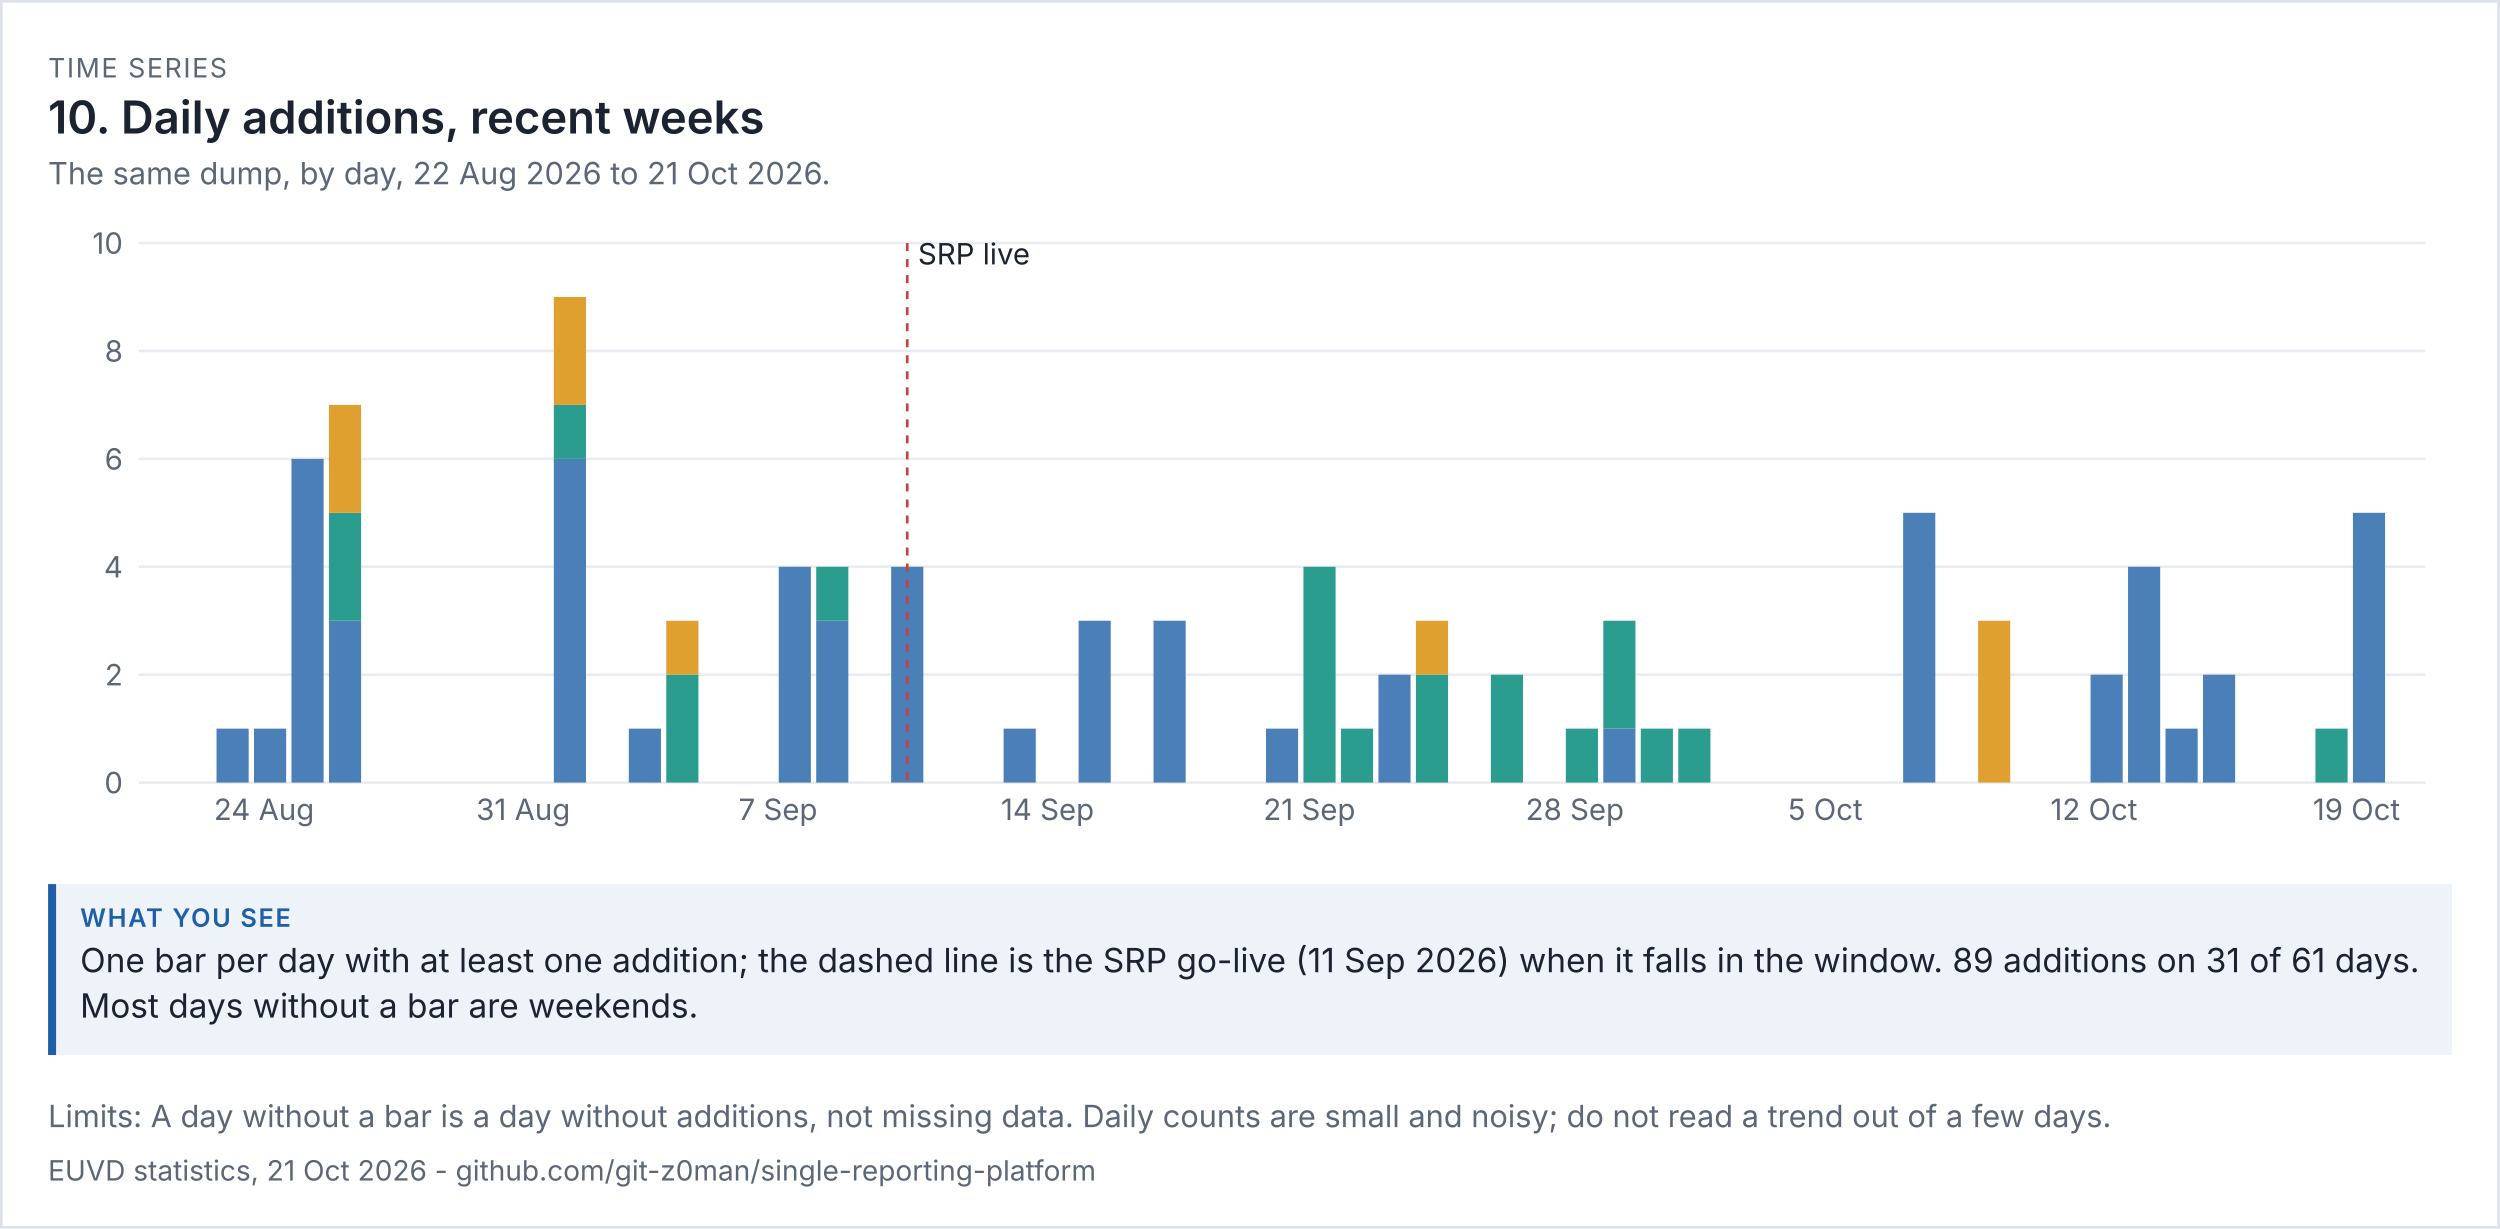
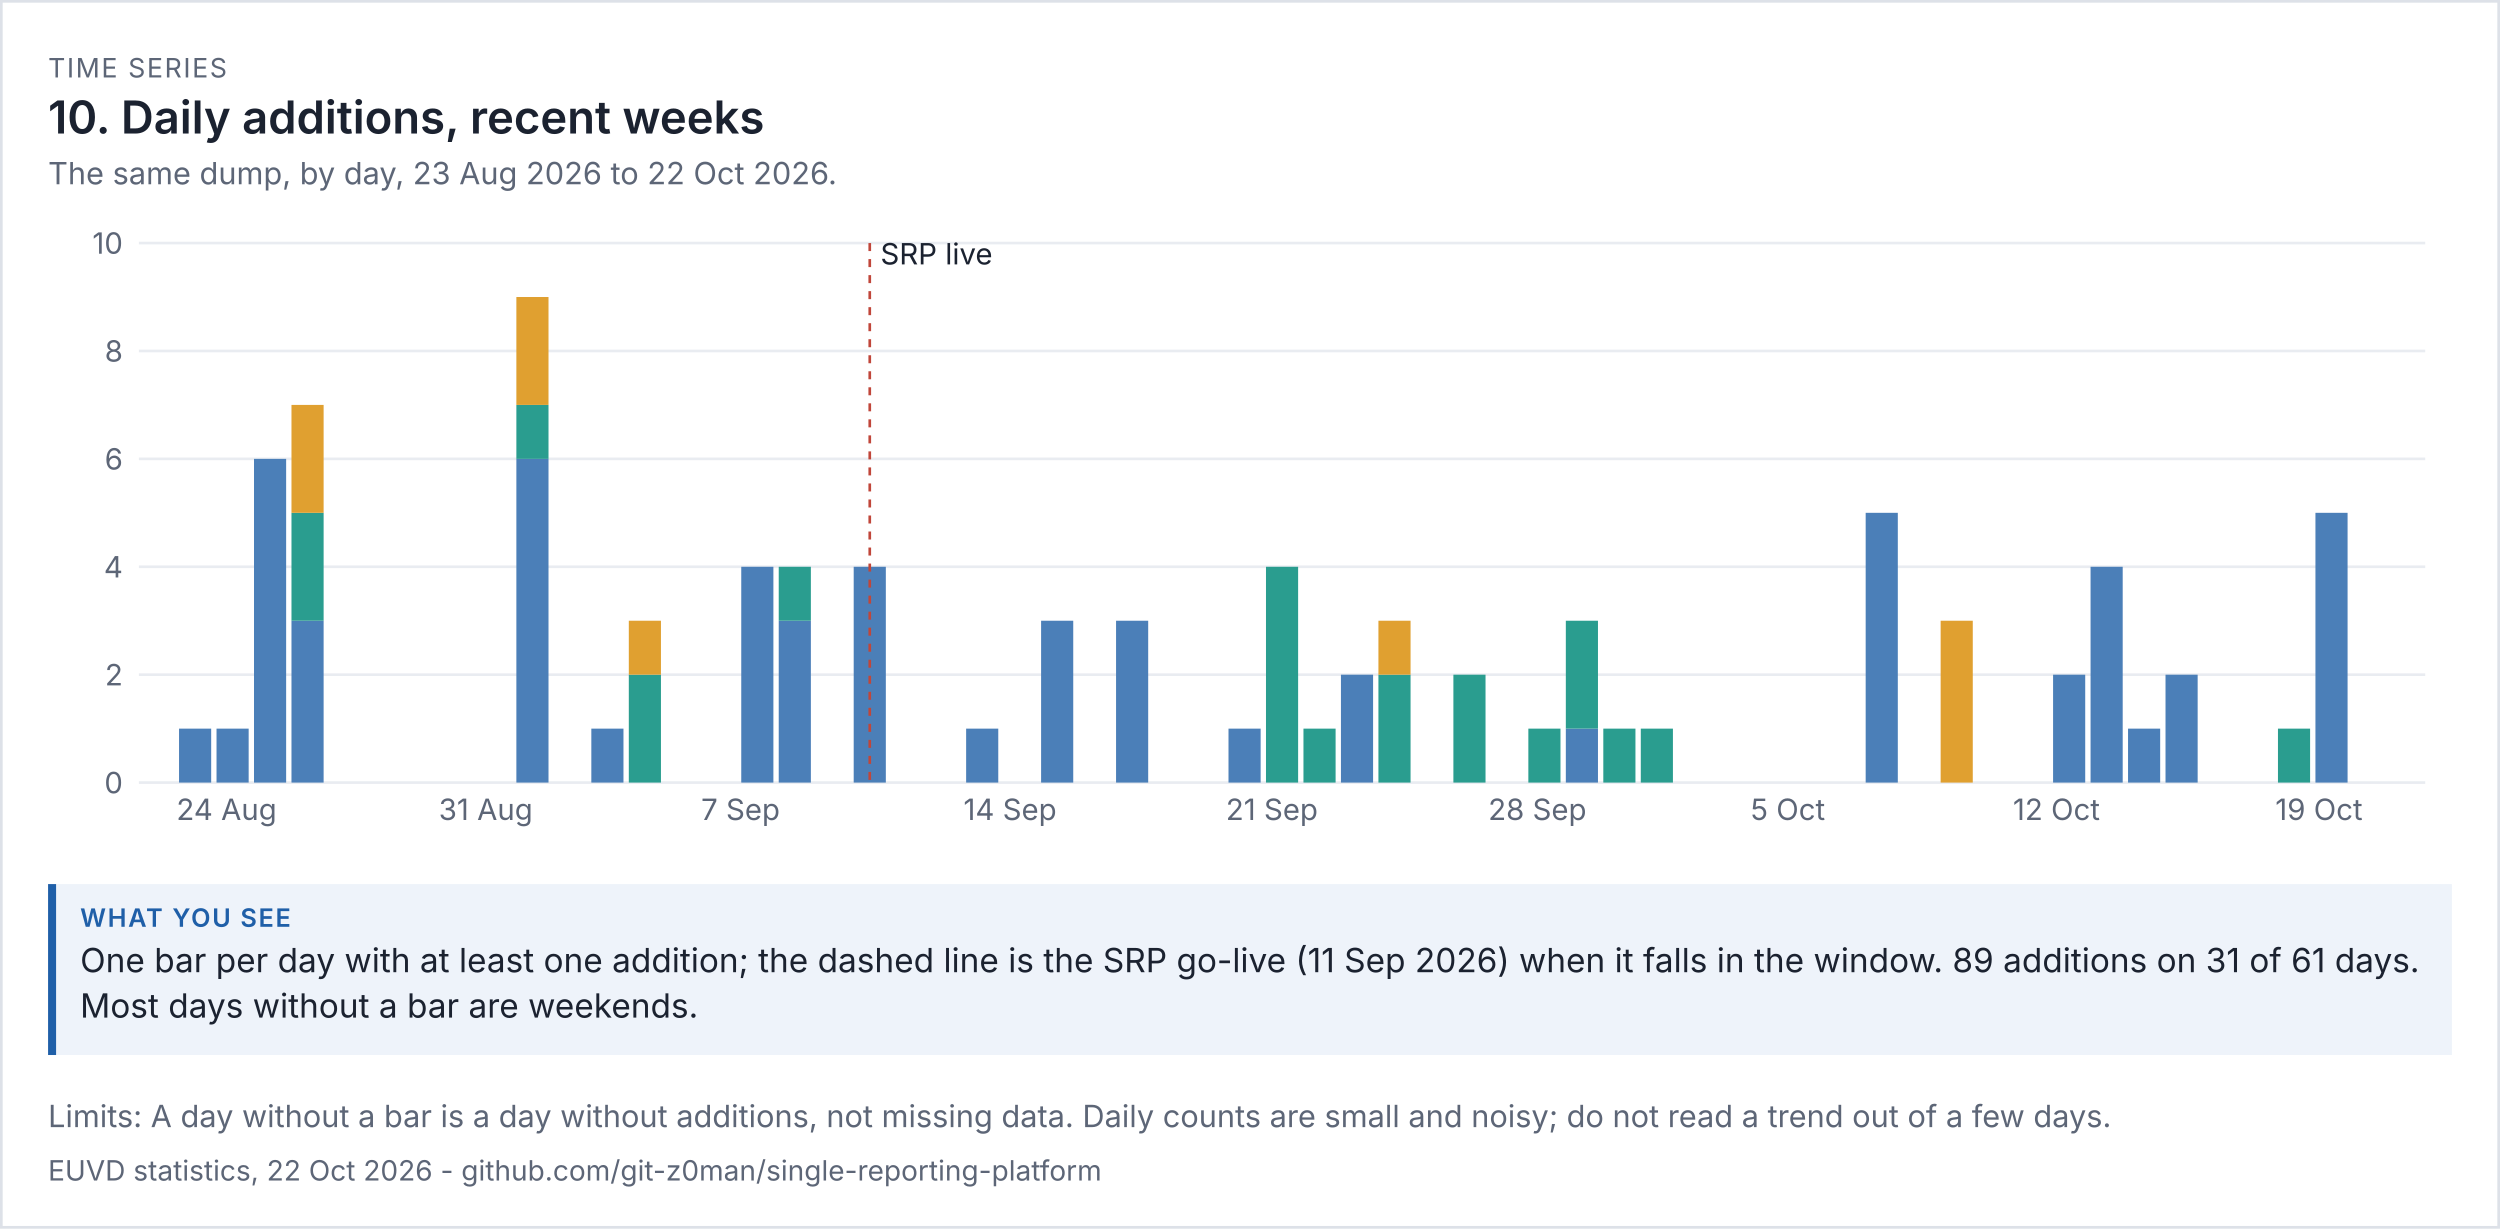
<svg xmlns="http://www.w3.org/2000/svg" viewBox="0 0 936 460" width="936" height="460" font-family="system-ui,-apple-system,'Segoe UI',sans-serif">
  <rect width="100%" height="100%" fill="#ffffff" />
  <rect x="0.5" y="0.5" width="935" height="459" fill="none" stroke="#dde1e8" />
  <text x="18" y="29" font-size="10" letter-spacing="0.6" fill="#5d6677">TIME SERIES</text>
  <text x="18" y="50" font-size="17" fill="#1b2230" font-weight="600">10. Daily additions, recent weeks</text>
-   <text x="18" y="69" font-size="11.5" fill="#5d6677">The same dump, by day, 22 Aug 2026 to 21 Oct 2026.</text>
+   <text x="18" y="69" font-size="11.5" fill="#5d6677">The same dump, by day, 23 Aug 2026 to 22 Oct 2026.</text>
  <g transform="translate(18,79) scale(1)" font-size="11">
    <svg viewBox="0 0 900 240" role="img" width="900" height="240">
      <g>
        <line x1="34" x2="890" y1="214" y2="214" stroke="rgb(233, 236, 241)" />
        <text x="28" y="218" text-anchor="end" fill="rgb(93, 102, 119)">0</text>
        <line x1="34" x2="890" y1="173.6" y2="173.6" stroke="rgb(233, 236, 241)" />
        <text x="28" y="177.6" text-anchor="end" fill="rgb(93, 102, 119)">2</text>
        <line x1="34" x2="890" y1="133.2" y2="133.2" stroke="rgb(233, 236, 241)" />
        <text x="28" y="137.2" text-anchor="end" fill="rgb(93, 102, 119)">4</text>
        <line x1="34" x2="890" y1="92.8" y2="92.8" stroke="rgb(233, 236, 241)" />
        <text x="28" y="96.8" text-anchor="end" fill="rgb(93, 102, 119)">6</text>
        <line x1="34" x2="890" y1="52.4" y2="52.4" stroke="rgb(233, 236, 241)" />
        <text x="28" y="56.4" text-anchor="end" fill="rgb(93, 102, 119)">8</text>
        <line x1="34" x2="890" y1="12" y2="12" stroke="rgb(233, 236, 241)" />
        <text x="28" y="16" text-anchor="end" fill="rgb(93, 102, 119)">10</text>
+         <rect x="49.033" y="193.8" width="12.033" height="20.2" fill="rgb(75, 127, 184)" />
+         <text x="48.033" y="228" fill="rgb(93, 102, 119)">24 Aug</text>
        <rect x="63.066" y="193.8" width="12.033" height="20.2" fill="rgb(75, 127, 184)" />
-         <text x="62.066" y="228" fill="rgb(93, 102, 119)">24 Aug</text>
-         <rect x="77.098" y="193.8" width="12.033" height="20.2" fill="rgb(75, 127, 184)" />
-         <rect x="91.131" y="92.8" width="12.033" height="121.2" fill="rgb(75, 127, 184)" />
-         <rect x="105.164" y="153.4" width="12.033" height="60.6" fill="rgb(75, 127, 184)" />
-         <rect x="105.164" y="113" width="12.033" height="40.4" fill="rgb(42, 157, 143)" />
-         <rect x="105.164" y="72.6" width="12.033" height="40.4" fill="rgb(224, 160, 48)" />
-         <text x="160.295" y="228" fill="rgb(93, 102, 119)">31 Aug</text>
-         <rect x="189.361" y="92.8" width="12.033" height="121.2" fill="rgb(75, 127, 184)" />
-         <rect x="189.361" y="72.6" width="12.033" height="20.2" fill="rgb(42, 157, 143)" />
-         <rect x="189.361" y="32.2" width="12.033" height="40.4" fill="rgb(224, 160, 48)" />
-         <rect x="217.426" y="193.8" width="12.033" height="20.2" fill="rgb(75, 127, 184)" />
-         <rect x="231.459" y="173.6" width="12.033" height="40.4" fill="rgb(42, 157, 143)" />
-         <rect x="231.459" y="153.4" width="12.033" height="20.2" fill="rgb(224, 160, 48)" />
-         <text x="258.525" y="228" fill="rgb(93, 102, 119)">7 Sep</text>
-         <rect x="273.557" y="133.2" width="12.033" height="80.8" fill="rgb(75, 127, 184)" />
-         <rect x="287.59" y="153.4" width="12.033" height="60.6" fill="rgb(75, 127, 184)" />
-         <rect x="287.59" y="133.2" width="12.033" height="20.2" fill="rgb(42, 157, 143)" />
-         <rect x="315.656" y="133.2" width="12.033" height="80.8" fill="rgb(75, 127, 184)" />
-         <line x1="321.672" x2="321.672" y1="12" y2="214" stroke="rgb(192, 70, 58)" stroke-dasharray="3 3" />
-         <text x="325.672" y="20" class="t" fill="rgb(27, 34, 48)">SRP live</text>
-         <rect x="357.754" y="193.8" width="12.033" height="20.2" fill="rgb(75, 127, 184)" />
-         <text x="356.754" y="228" fill="rgb(93, 102, 119)">14 Sep</text>
-         <rect x="385.82" y="153.4" width="12.033" height="60.6" fill="rgb(75, 127, 184)" />
-         <rect x="413.885" y="153.4" width="12.033" height="60.6" fill="rgb(75, 127, 184)" />
-         <rect x="455.984" y="193.8" width="12.033" height="20.2" fill="rgb(75, 127, 184)" />
-         <text x="454.984" y="228" fill="rgb(93, 102, 119)">21 Sep</text>
-         <rect x="470.016" y="133.2" width="12.033" height="80.8" fill="rgb(42, 157, 143)" />
-         <rect x="484.049" y="193.8" width="12.033" height="20.2" fill="rgb(42, 157, 143)" />
-         <rect x="498.082" y="173.6" width="12.033" height="40.4" fill="rgb(75, 127, 184)" />
-         <rect x="512.115" y="173.6" width="12.033" height="40.4" fill="rgb(42, 157, 143)" />
-         <rect x="512.115" y="153.4" width="12.033" height="20.2" fill="rgb(224, 160, 48)" />
-         <rect x="540.18" y="173.6" width="12.033" height="40.4" fill="rgb(42, 157, 143)" />
-         <text x="553.213" y="228" fill="rgb(93, 102, 119)">28 Sep</text>
-         <rect x="568.246" y="193.8" width="12.033" height="20.2" fill="rgb(42, 157, 143)" />
-         <rect x="582.279" y="193.8" width="12.033" height="20.2" fill="rgb(75, 127, 184)" />
-         <rect x="582.279" y="153.4" width="12.033" height="40.4" fill="rgb(42, 157, 143)" />
+         <rect x="77.098" y="92.8" width="12.033" height="121.2" fill="rgb(75, 127, 184)" />
+         <rect x="91.131" y="153.4" width="12.033" height="60.6" fill="rgb(75, 127, 184)" />
+         <rect x="91.131" y="113" width="12.033" height="40.4" fill="rgb(42, 157, 143)" />
+         <rect x="91.131" y="72.6" width="12.033" height="40.4" fill="rgb(224, 160, 48)" />
+         <text x="146.262" y="228" fill="rgb(93, 102, 119)">31 Aug</text>
+         <rect x="175.328" y="92.8" width="12.033" height="121.2" fill="rgb(75, 127, 184)" />
+         <rect x="175.328" y="72.6" width="12.033" height="20.2" fill="rgb(42, 157, 143)" />
+         <rect x="175.328" y="32.2" width="12.033" height="40.4" fill="rgb(224, 160, 48)" />
+         <rect x="203.393" y="193.8" width="12.033" height="20.2" fill="rgb(75, 127, 184)" />
+         <rect x="217.426" y="173.6" width="12.033" height="40.4" fill="rgb(42, 157, 143)" />
+         <rect x="217.426" y="153.4" width="12.033" height="20.2" fill="rgb(224, 160, 48)" />
+         <text x="244.492" y="228" fill="rgb(93, 102, 119)">7 Sep</text>
+         <rect x="259.525" y="133.2" width="12.033" height="80.8" fill="rgb(75, 127, 184)" />
+         <rect x="273.557" y="153.4" width="12.033" height="60.6" fill="rgb(75, 127, 184)" />
+         <rect x="273.557" y="133.2" width="12.033" height="20.2" fill="rgb(42, 157, 143)" />
+         <rect x="301.623" y="133.2" width="12.033" height="80.8" fill="rgb(75, 127, 184)" />
+         <line x1="307.639" x2="307.639" y1="12" y2="214" stroke="rgb(192, 70, 58)" stroke-dasharray="3 3" />
+         <text x="311.639" y="20" class="t" fill="rgb(27, 34, 48)">SRP live</text>
+         <rect x="343.721" y="193.8" width="12.033" height="20.2" fill="rgb(75, 127, 184)" />
+         <text x="342.721" y="228" fill="rgb(93, 102, 119)">14 Sep</text>
+         <rect x="371.787" y="153.4" width="12.033" height="60.6" fill="rgb(75, 127, 184)" />
+         <rect x="399.852" y="153.4" width="12.033" height="60.6" fill="rgb(75, 127, 184)" />
+         <rect x="441.951" y="193.8" width="12.033" height="20.2" fill="rgb(75, 127, 184)" />
+         <text x="440.951" y="228" fill="rgb(93, 102, 119)">21 Sep</text>
+         <rect x="455.984" y="133.2" width="12.033" height="80.8" fill="rgb(42, 157, 143)" />
+         <rect x="470.016" y="193.8" width="12.033" height="20.2" fill="rgb(42, 157, 143)" />
+         <rect x="484.049" y="173.6" width="12.033" height="40.4" fill="rgb(75, 127, 184)" />
+         <rect x="498.082" y="173.6" width="12.033" height="40.4" fill="rgb(42, 157, 143)" />
+         <rect x="498.082" y="153.4" width="12.033" height="20.2" fill="rgb(224, 160, 48)" />
+         <rect x="526.148" y="173.6" width="12.033" height="40.4" fill="rgb(42, 157, 143)" />
+         <text x="539.18" y="228" fill="rgb(93, 102, 119)">28 Sep</text>
+         <rect x="554.213" y="193.8" width="12.033" height="20.2" fill="rgb(42, 157, 143)" />
+         <rect x="568.246" y="193.8" width="12.033" height="20.2" fill="rgb(75, 127, 184)" />
+         <rect x="568.246" y="153.4" width="12.033" height="40.4" fill="rgb(42, 157, 143)" />
+         <rect x="582.279" y="193.8" width="12.033" height="20.2" fill="rgb(42, 157, 143)" />
        <rect x="596.311" y="193.8" width="12.033" height="20.2" fill="rgb(42, 157, 143)" />
-         <rect x="610.344" y="193.8" width="12.033" height="20.2" fill="rgb(42, 157, 143)" />
-         <text x="651.443" y="228" fill="rgb(93, 102, 119)">5 Oct</text>
-         <rect x="694.541" y="113" width="12.033" height="101" fill="rgb(75, 127, 184)" />
-         <rect x="722.607" y="153.4" width="12.033" height="60.6" fill="rgb(224, 160, 48)" />
-         <text x="749.672" y="228" fill="rgb(93, 102, 119)">12 Oct</text>
-         <rect x="764.705" y="173.6" width="12.033" height="40.4" fill="rgb(75, 127, 184)" />
-         <rect x="778.738" y="133.2" width="12.033" height="80.8" fill="rgb(75, 127, 184)" />
-         <rect x="792.77" y="193.8" width="12.033" height="20.2" fill="rgb(75, 127, 184)" />
-         <rect x="806.803" y="173.6" width="12.033" height="40.4" fill="rgb(75, 127, 184)" />
-         <rect x="848.902" y="193.8" width="12.033" height="20.2" fill="rgb(42, 157, 143)" />
-         <text x="847.902" y="228" fill="rgb(93, 102, 119)">19 Oct</text>
-         <rect x="862.934" y="113" width="12.033" height="101" fill="rgb(75, 127, 184)" />
+         <text x="637.41" y="228" fill="rgb(93, 102, 119)">5 Oct</text>
+         <rect x="680.508" y="113" width="12.033" height="101" fill="rgb(75, 127, 184)" />
+         <rect x="708.574" y="153.4" width="12.033" height="60.6" fill="rgb(224, 160, 48)" />
+         <text x="735.639" y="228" fill="rgb(93, 102, 119)">12 Oct</text>
+         <rect x="750.672" y="173.6" width="12.033" height="40.4" fill="rgb(75, 127, 184)" />
+         <rect x="764.705" y="133.2" width="12.033" height="80.8" fill="rgb(75, 127, 184)" />
+         <rect x="778.738" y="193.8" width="12.033" height="20.2" fill="rgb(75, 127, 184)" />
+         <rect x="792.77" y="173.6" width="12.033" height="40.4" fill="rgb(75, 127, 184)" />
+         <rect x="834.869" y="193.8" width="12.033" height="20.2" fill="rgb(42, 157, 143)" />
+         <text x="833.869" y="228" fill="rgb(93, 102, 119)">19 Oct</text>
+         <rect x="848.902" y="113" width="12.033" height="101" fill="rgb(75, 127, 184)" />
      </g>
    </svg>
  </g>
  <rect x="18" y="331" width="900" height="64" fill="#eef3fa" />
  <rect x="18" y="331" width="3" height="64" fill="#1f5fa8" />
  <text x="30" y="347" font-size="9.5" letter-spacing="0.6" font-weight="600" fill="#1f5fa8">WHAT YOU SEE</text>
  <text x="30" y="364" font-size="12.5" fill="#1b2230">One bar per day with at least one addition; the dashed line is the SRP go-live (11 Sep 2026) when it falls in the window. 89 additions on 31 of 61 days.</text>
  <text x="30" y="381" font-size="12.5" fill="#1b2230">Most days without a bar are weekends.</text>
  <text x="18" y="422" font-size="11.5" fill="#5d6677">Limits: A day without a bar is a day without additions, not missing data. Daily counts are small and noisy; do not read a trend out of a few days.</text>
-   <text x="18" y="442" font-size="10.5" fill="#5d6677">EUVD statistics, 21 Oct 2026 - github.com/git-z0man/single-reporting-platform</text>
+   <text x="18" y="442" font-size="10.5" fill="#5d6677">EUVD statistics, 22 Oct 2026 - github.com/git-z0man/single-reporting-platform</text>
</svg>
